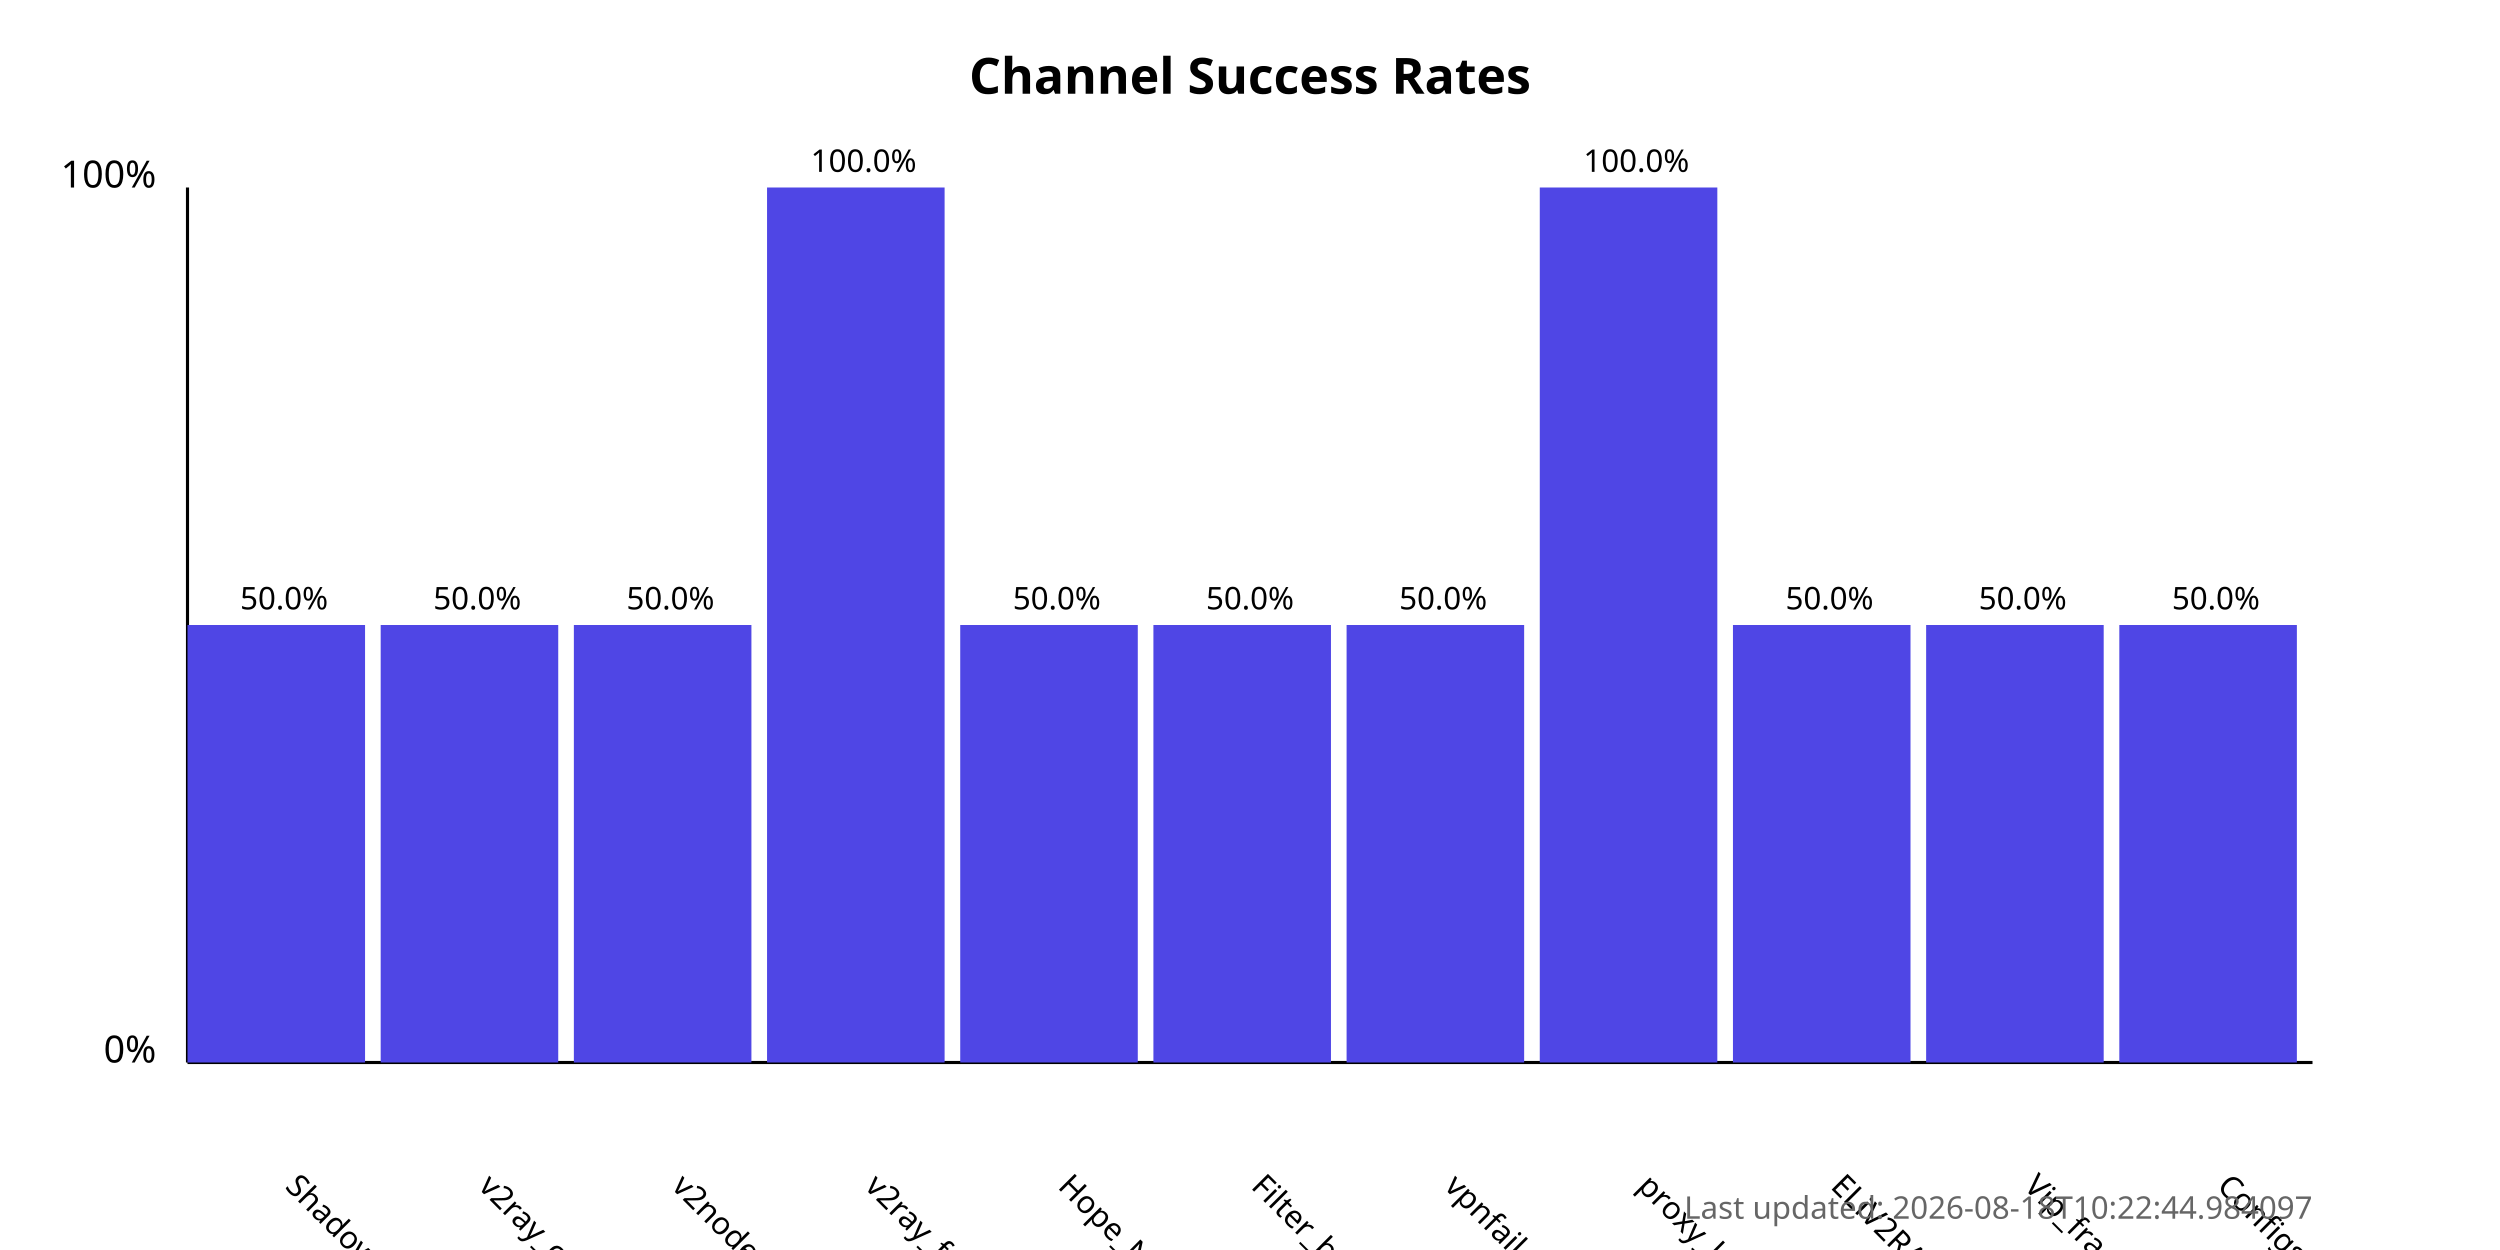
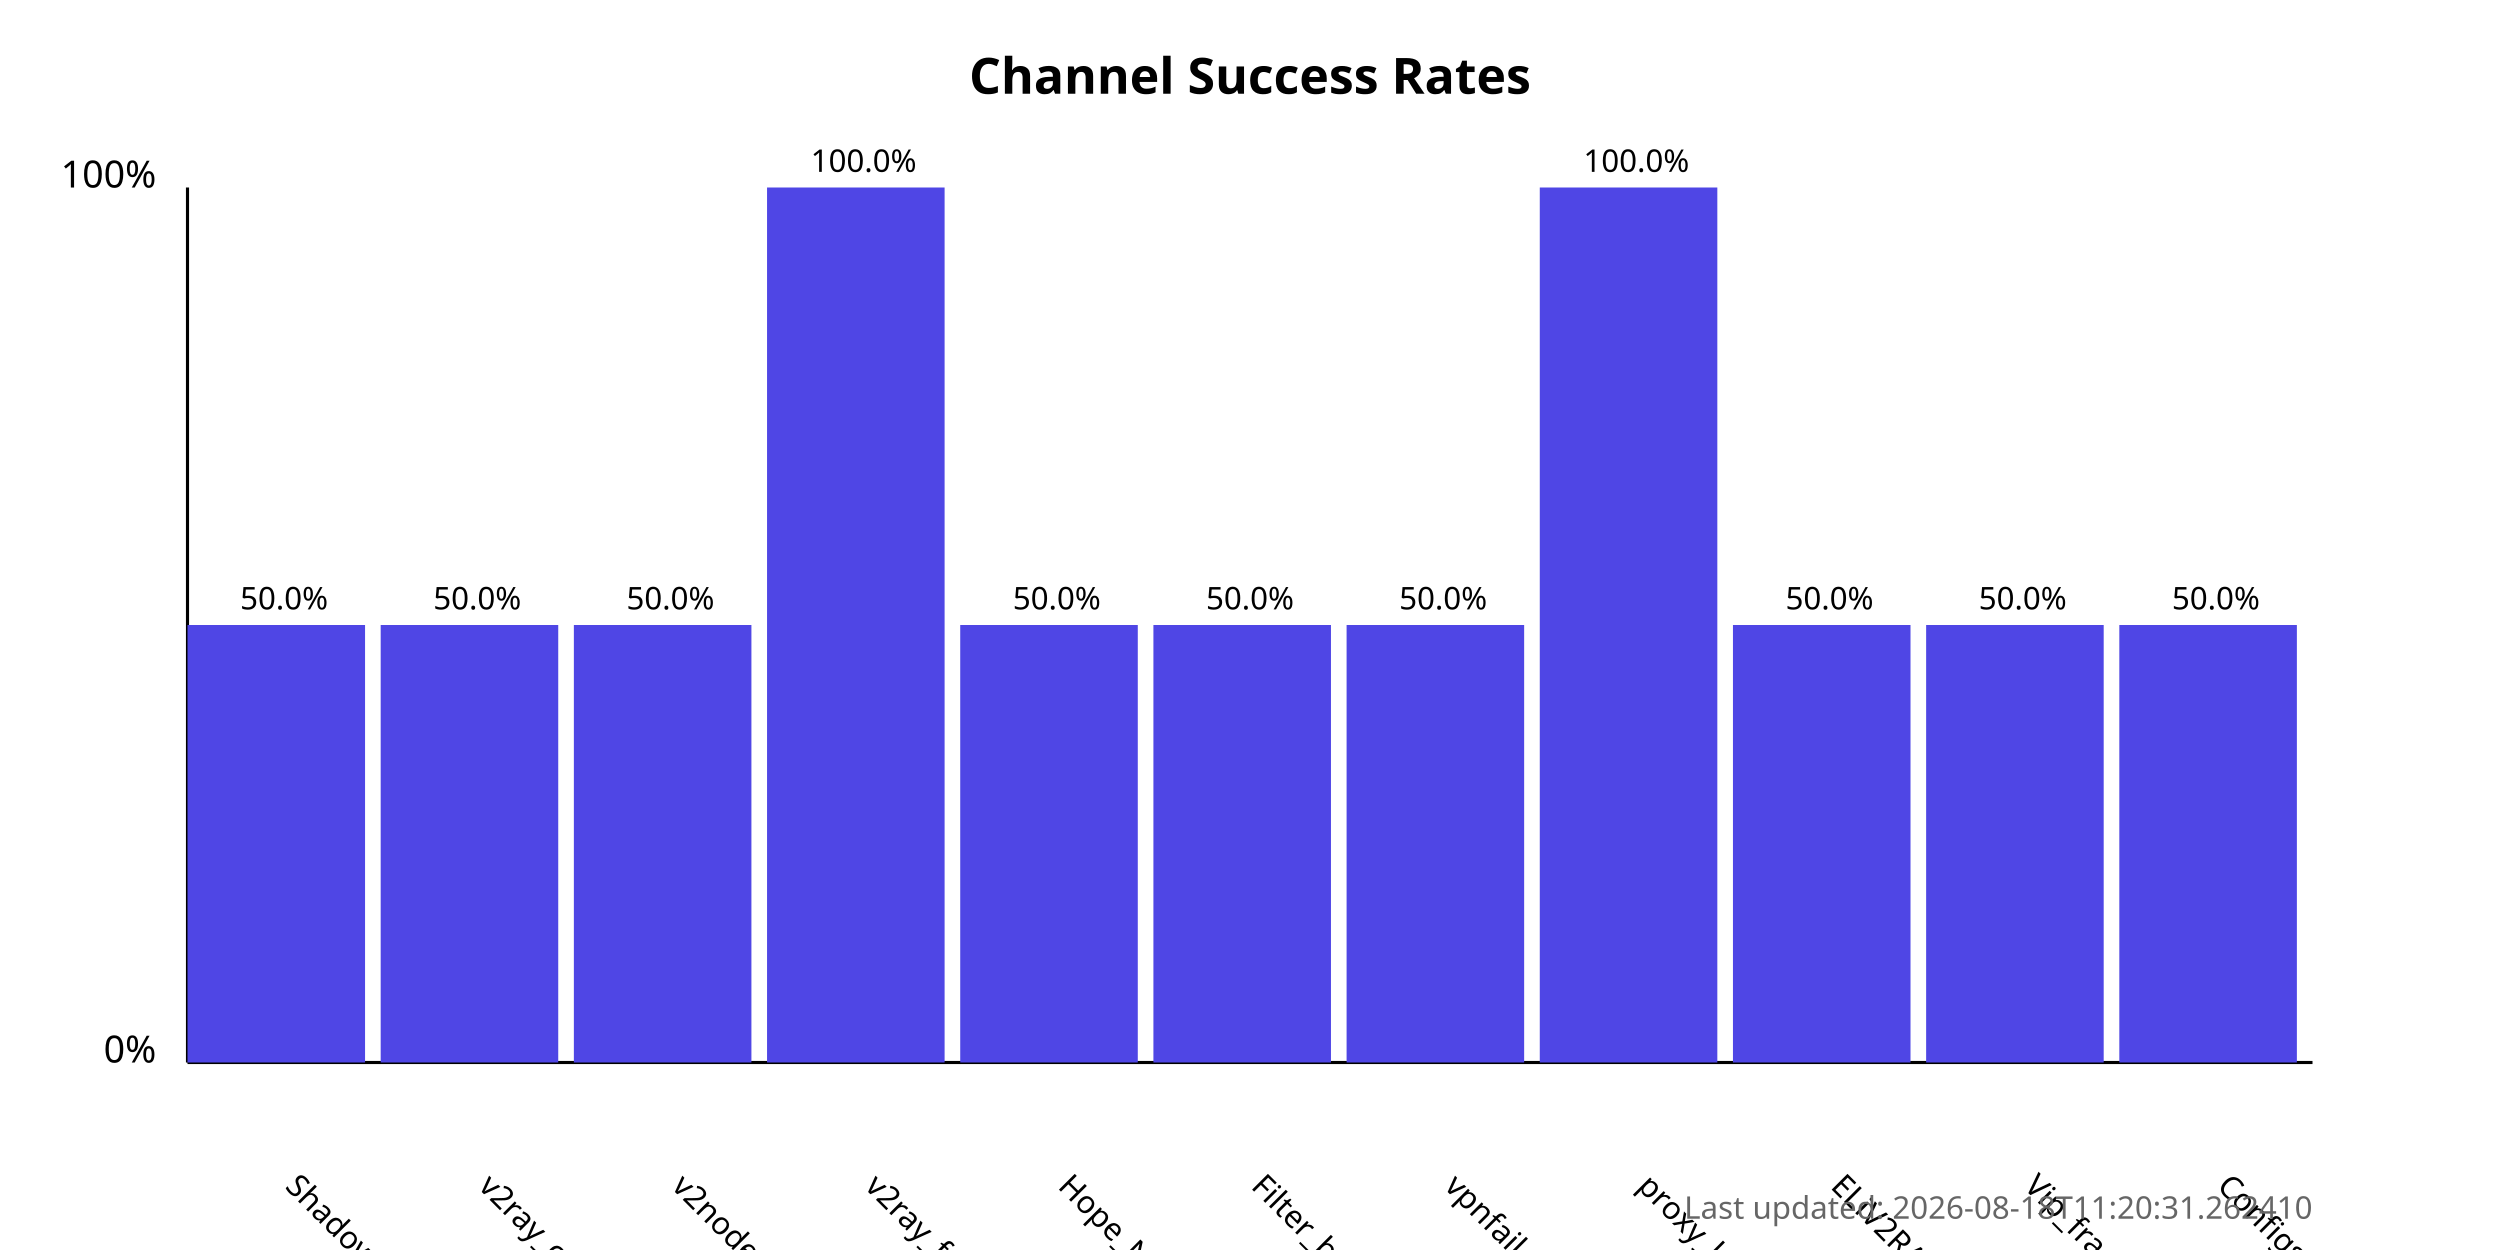
<svg xmlns="http://www.w3.org/2000/svg" width="800" height="400">
  <style>
            .chart-title { font: bold 16px sans-serif; }
            .axis-label { font: 12px sans-serif; }
            .tick-label { font: 10px sans-serif; }
            .bar { fill: #4f46e5; }
            .bar:hover { fill: #6366f1; }
            .timestamp { font: 10px sans-serif; fill: #666; }
        </style>
  <text x="400.0" y="30" text-anchor="middle" class="chart-title">
            Channel Success Rates
        </text>
  <line x1="60" y1="340" x2="60" y2="60" stroke="black" stroke-width="1" />
  <line x1="60" y1="340" x2="740" y2="340" stroke="black" stroke-width="1" />
  <text x="50" y="340" text-anchor="end" class="axis-label">0%</text>
  <text x="50" y="60" text-anchor="end" class="axis-label">100%</text>
  <g>
    <rect x="60" y="200.0" width="56.818" height="140.0" class="bar" />
    <text x="90.909" y="380" transform="rotate(45, 90.90909, 380)" text-anchor="start" class="tick-label">
                ShadowProxy66
            </text>
    <text x="90.909" y="195.0" text-anchor="middle" class="tick-label">
                50.0%
            </text>
  </g>
  <g>
    <rect x="121.818" y="200.0" width="56.818" height="140.0" class="bar" />
    <text x="152.727" y="380" transform="rotate(45, 152.7273, 380)" text-anchor="start" class="tick-label">
                v2ray_configs_pool
            </text>
    <text x="152.727" y="195.0" text-anchor="middle" class="tick-label">
                50.0%
            </text>
  </g>
  <g>
    <rect x="183.636" y="200.0" width="56.818" height="140.0" class="bar" />
    <text x="214.545" y="380" transform="rotate(45, 214.5455, 380)" text-anchor="start" class="tick-label">
                v2nodes
            </text>
    <text x="214.545" y="195.0" text-anchor="middle" class="tick-label">
                50.0%
            </text>
  </g>
  <g>
    <rect x="245.455" y="60.0" width="56.818" height="280.0" class="bar" />
    <text x="276.364" y="380" transform="rotate(45, 276.3636, 380)" text-anchor="start" class="tick-label">
                v2ray_free_conf
            </text>
    <text x="276.364" y="55.0" text-anchor="middle" class="tick-label">
                100.0%
            </text>
  </g>
  <g>
    <rect x="307.273" y="200.0" width="56.818" height="140.0" class="bar" />
    <text x="338.182" y="380" transform="rotate(45, 338.1818, 380)" text-anchor="start" class="tick-label">
                Hope_Net
            </text>
    <text x="338.182" y="195.0" text-anchor="middle" class="tick-label">
                50.0%
            </text>
  </g>
  <g>
    <rect x="369.091" y="200.0" width="56.818" height="140.0" class="bar" />
    <text x="400.0" y="380" transform="rotate(45, 400.0, 380)" text-anchor="start" class="tick-label">
                Filter_breaker
            </text>
    <text x="400.0" y="195.0" text-anchor="middle" class="tick-label">
                50.0%
            </text>
  </g>
  <g>
    <rect x="430.909" y="200.0" width="56.818" height="140.0" class="bar" />
    <text x="461.818" y="380" transform="rotate(45, 461.8182, 380)" text-anchor="start" class="tick-label">
                vpnfail_vless
            </text>
    <text x="461.818" y="195.0" text-anchor="middle" class="tick-label">
                50.0%
            </text>
  </g>
  <g>
    <rect x="492.727" y="60.0" width="56.818" height="280.0" class="bar" />
    <text x="523.636" y="380" transform="rotate(45, 523.6364, 380)" text-anchor="start" class="tick-label">
                proxy_kafee
            </text>
    <text x="523.636" y="55.0" text-anchor="middle" class="tick-label">
                100.0%
            </text>
  </g>
  <g>
    <rect x="554.545" y="200.0" width="56.818" height="140.0" class="bar" />
    <text x="585.455" y="380" transform="rotate(45, 585.4545, 380)" text-anchor="start" class="tick-label">
                ELiV2RAY
            </text>
    <text x="585.455" y="195.0" text-anchor="middle" class="tick-label">
                50.0%
            </text>
  </g>
  <g>
    <rect x="616.364" y="200.0" width="56.818" height="140.0" class="bar" />
    <text x="647.273" y="380" transform="rotate(45, 647.2727, 380)" text-anchor="start" class="tick-label">
                Vip_fragment_v2ray
            </text>
    <text x="647.273" y="195.0" text-anchor="middle" class="tick-label">
                50.0%
            </text>
  </g>
  <g>
    <rect x="678.182" y="200.0" width="56.818" height="140.0" class="bar" />
    <text x="709.091" y="380" transform="rotate(45, 709.0909, 380)" text-anchor="start" class="tick-label">
                ConfigsHubPlus
            </text>
    <text x="709.091" y="195.0" text-anchor="middle" class="tick-label">
                50.0%
            </text>
  </g>
  <text x="740" y="390" text-anchor="end" class="timestamp">
-             Last updated: 2026-08-18T10:22:44.984097
+             Last updated: 2026-08-18T11:20:31.262410
        </text>
</svg>
